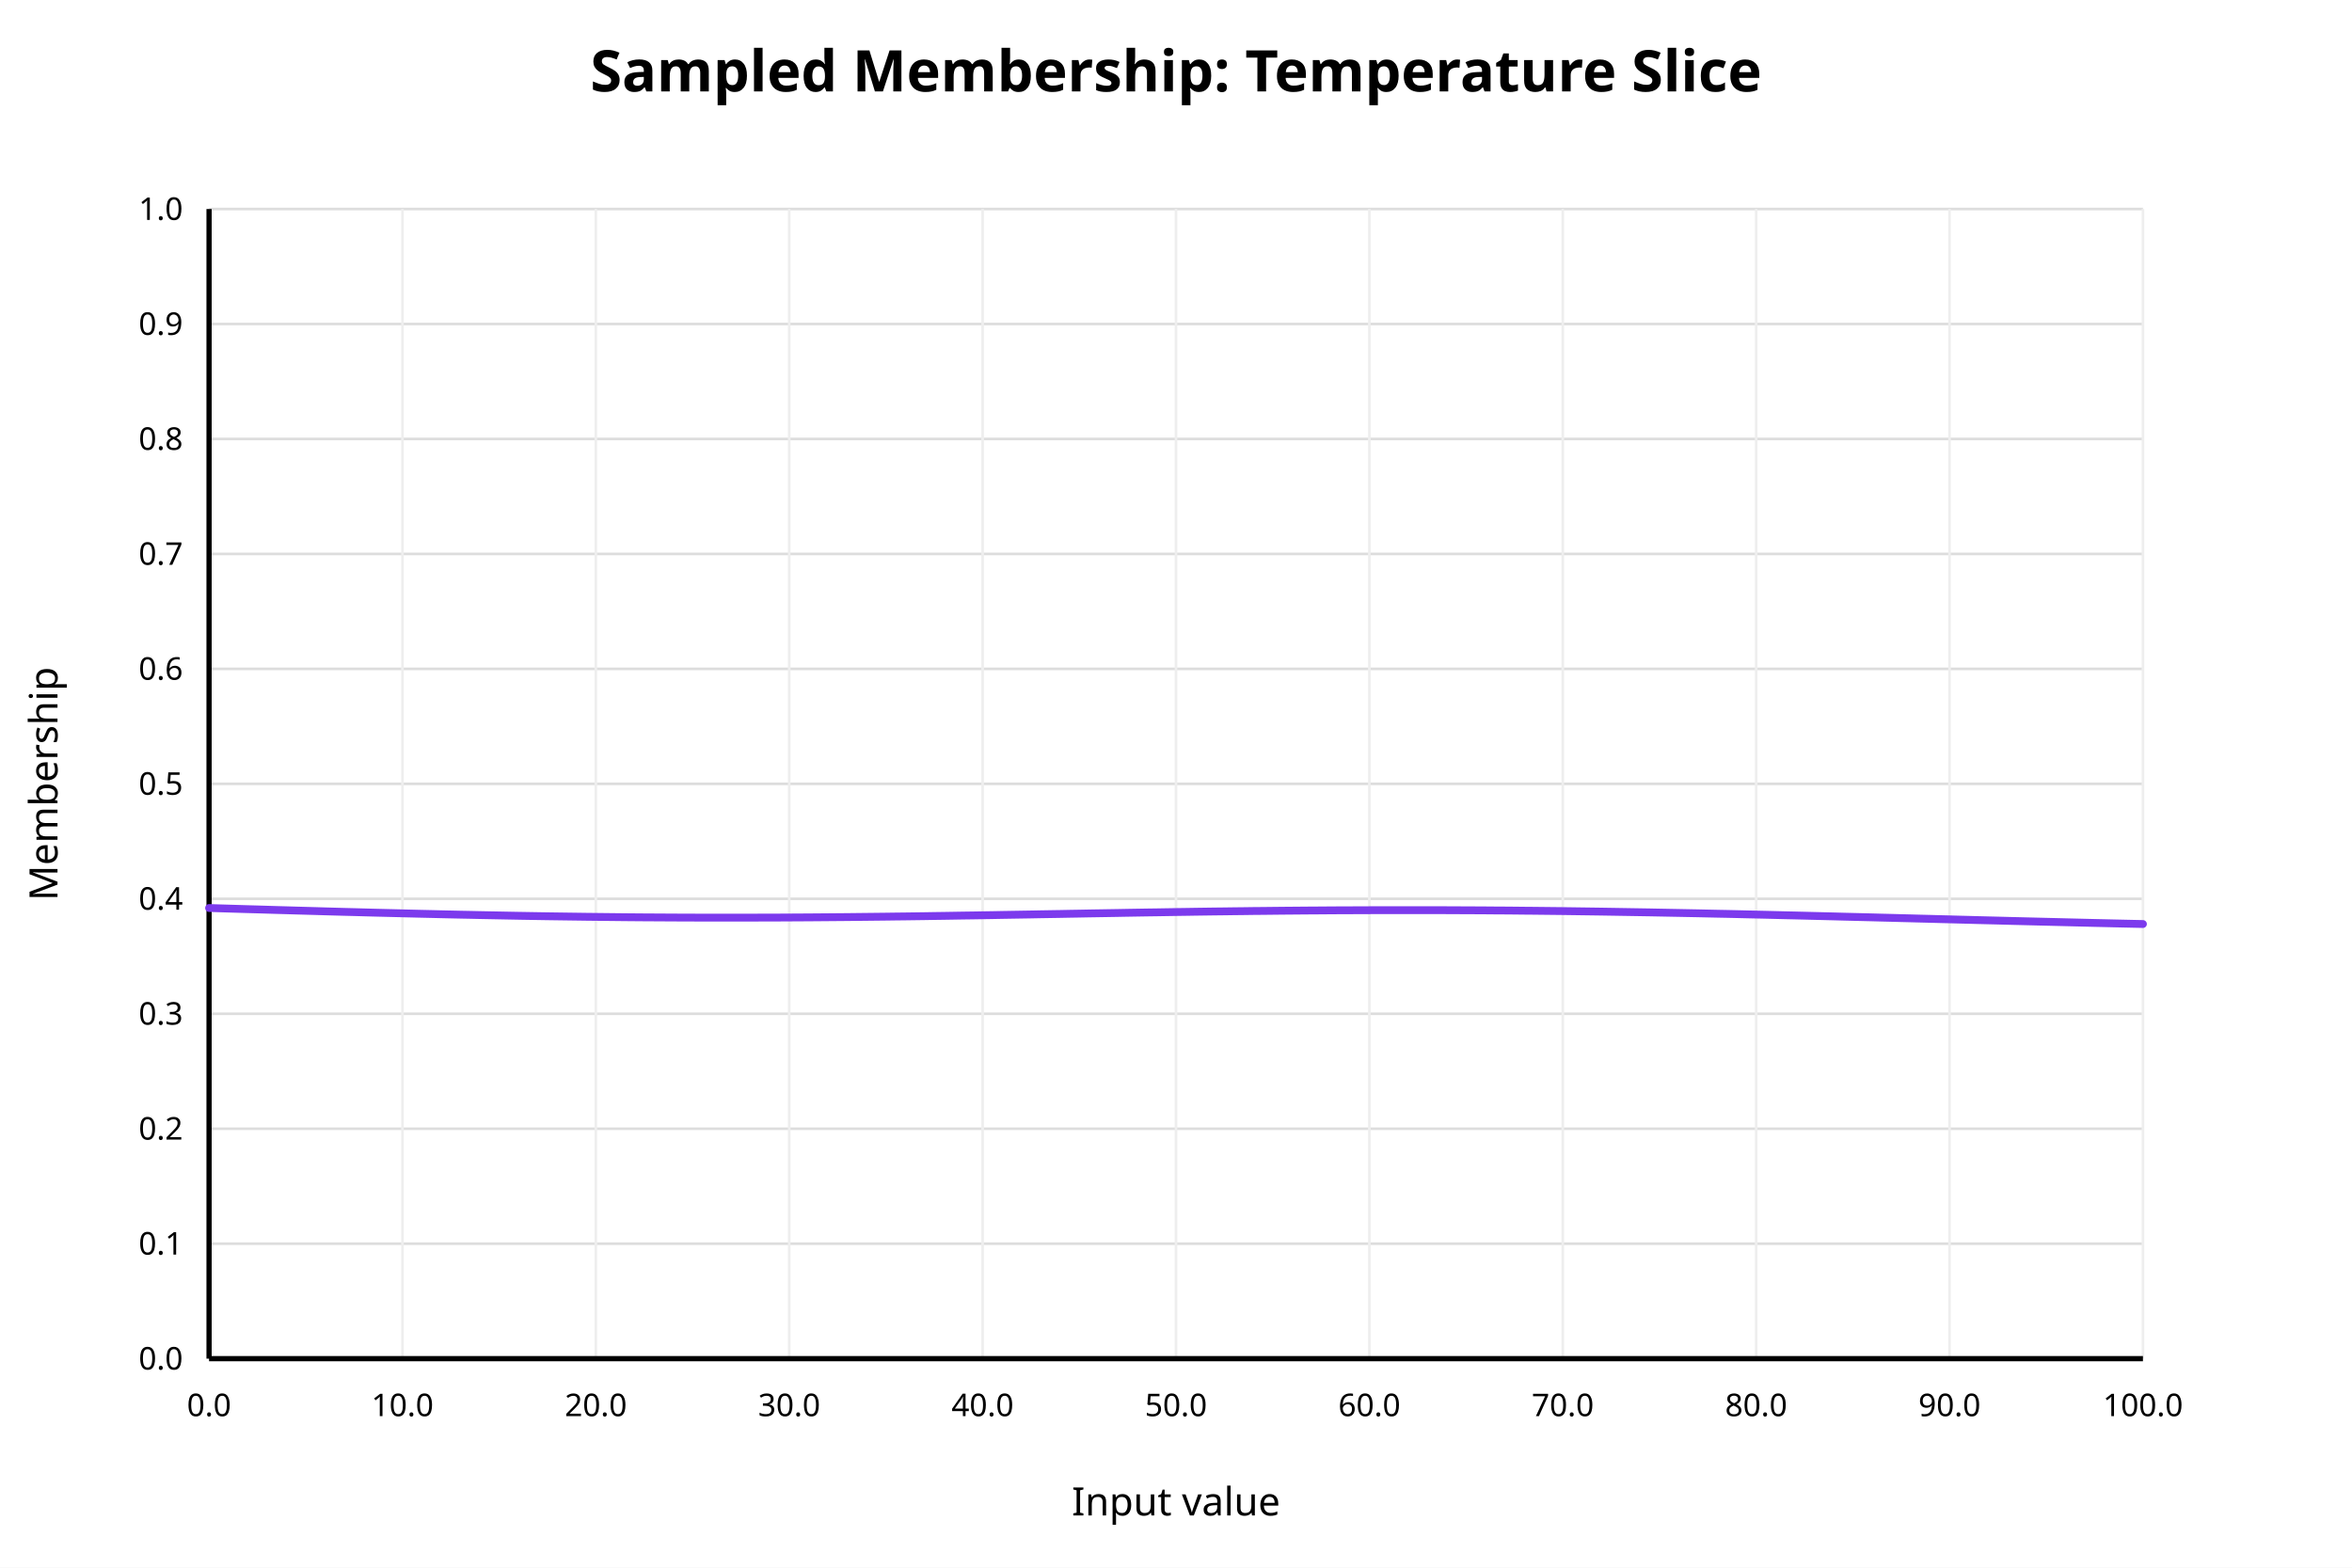
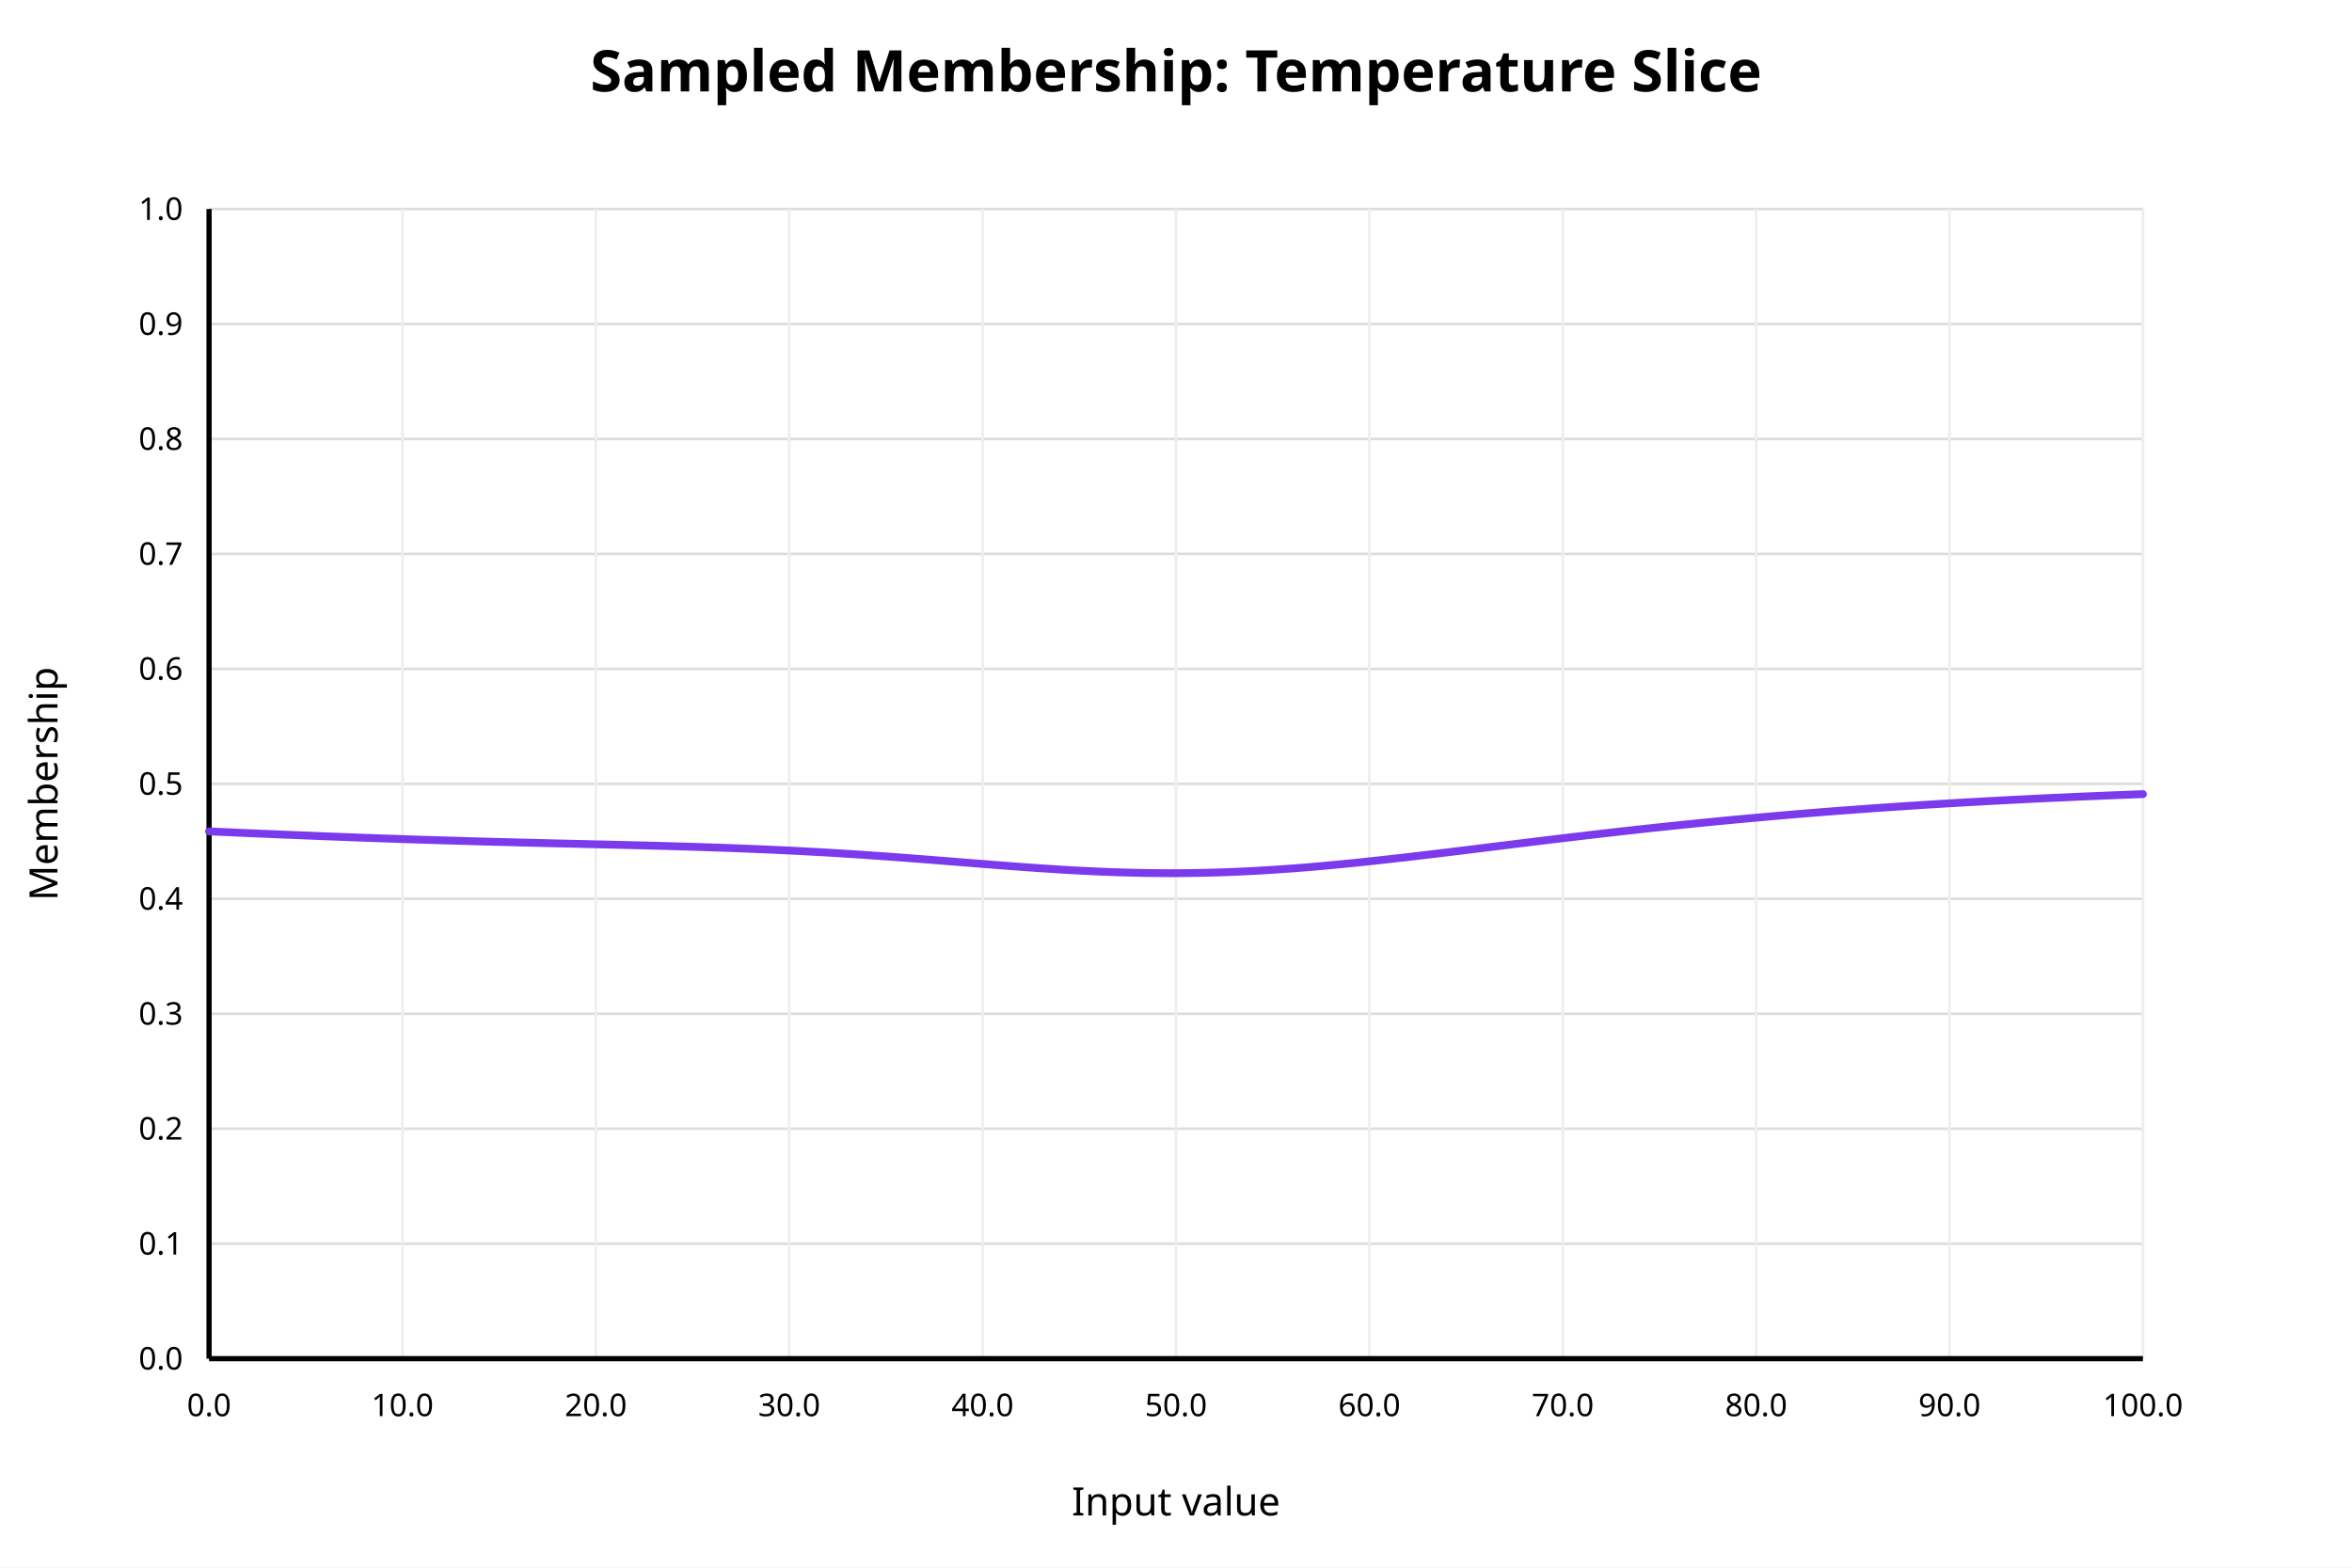
<svg xmlns="http://www.w3.org/2000/svg" width="900" height="600" viewBox="0 0 900 600">
  <rect x="0" y="0" width="900" height="600" fill="white" />
  <text x="450" y="35" text-anchor="middle" font-family="sans-serif" font-size="22" font-weight="bold" fill="black">Sampled Membership: Temperature Slice</text>
  <line x1="80" y1="520.00" x2="820" y2="520.00" stroke="#dddddd" stroke-width="1" />
  <text x="70" y="520.00" text-anchor="end" dominant-baseline="middle" font-family="sans-serif" font-size="12" fill="black">0.0</text>
  <line x1="80" y1="476.00" x2="820" y2="476.00" stroke="#dddddd" stroke-width="1" />
  <text x="70" y="476.00" text-anchor="end" dominant-baseline="middle" font-family="sans-serif" font-size="12" fill="black">0.1</text>
  <line x1="80" y1="432.00" x2="820" y2="432.00" stroke="#dddddd" stroke-width="1" />
  <text x="70" y="432.00" text-anchor="end" dominant-baseline="middle" font-family="sans-serif" font-size="12" fill="black">0.2</text>
  <line x1="80" y1="388.00" x2="820" y2="388.00" stroke="#dddddd" stroke-width="1" />
  <text x="70" y="388.00" text-anchor="end" dominant-baseline="middle" font-family="sans-serif" font-size="12" fill="black">0.3</text>
  <line x1="80" y1="344.00" x2="820" y2="344.00" stroke="#dddddd" stroke-width="1" />
  <text x="70" y="344.00" text-anchor="end" dominant-baseline="middle" font-family="sans-serif" font-size="12" fill="black">0.4</text>
  <line x1="80" y1="300.00" x2="820" y2="300.00" stroke="#dddddd" stroke-width="1" />
  <text x="70" y="300.00" text-anchor="end" dominant-baseline="middle" font-family="sans-serif" font-size="12" fill="black">0.5</text>
  <line x1="80" y1="256.00" x2="820" y2="256.00" stroke="#dddddd" stroke-width="1" />
  <text x="70" y="256.00" text-anchor="end" dominant-baseline="middle" font-family="sans-serif" font-size="12" fill="black">0.6</text>
  <line x1="80" y1="212.00" x2="820" y2="212.00" stroke="#dddddd" stroke-width="1" />
  <text x="70" y="212.00" text-anchor="end" dominant-baseline="middle" font-family="sans-serif" font-size="12" fill="black">0.7</text>
  <line x1="80" y1="168.00" x2="820" y2="168.00" stroke="#dddddd" stroke-width="1" />
  <text x="70" y="168.00" text-anchor="end" dominant-baseline="middle" font-family="sans-serif" font-size="12" fill="black">0.8</text>
  <line x1="80" y1="124.00" x2="820" y2="124.00" stroke="#dddddd" stroke-width="1" />
  <text x="70" y="124.00" text-anchor="end" dominant-baseline="middle" font-family="sans-serif" font-size="12" fill="black">0.9</text>
  <line x1="80" y1="80.00" x2="820" y2="80.00" stroke="#dddddd" stroke-width="1" />
  <text x="70" y="80.00" text-anchor="end" dominant-baseline="middle" font-family="sans-serif" font-size="12" fill="black">1.0</text>
  <line x1="80.00" y1="80" x2="80.00" y2="520" stroke="#eeeeee" stroke-width="1" />
  <text x="80.00" y="542" text-anchor="middle" font-family="sans-serif" font-size="12" fill="black">0.0</text>
  <line x1="154.00" y1="80" x2="154.00" y2="520" stroke="#eeeeee" stroke-width="1" />
  <text x="154.00" y="542" text-anchor="middle" font-family="sans-serif" font-size="12" fill="black">10.0</text>
  <line x1="228.00" y1="80" x2="228.00" y2="520" stroke="#eeeeee" stroke-width="1" />
  <text x="228.00" y="542" text-anchor="middle" font-family="sans-serif" font-size="12" fill="black">20.0</text>
  <line x1="302.00" y1="80" x2="302.00" y2="520" stroke="#eeeeee" stroke-width="1" />
  <text x="302.00" y="542" text-anchor="middle" font-family="sans-serif" font-size="12" fill="black">30.0</text>
  <line x1="376.00" y1="80" x2="376.00" y2="520" stroke="#eeeeee" stroke-width="1" />
  <text x="376.00" y="542" text-anchor="middle" font-family="sans-serif" font-size="12" fill="black">40.0</text>
  <line x1="450.00" y1="80" x2="450.00" y2="520" stroke="#eeeeee" stroke-width="1" />
  <text x="450.00" y="542" text-anchor="middle" font-family="sans-serif" font-size="12" fill="black">50.0</text>
  <line x1="524.00" y1="80" x2="524.00" y2="520" stroke="#eeeeee" stroke-width="1" />
  <text x="524.00" y="542" text-anchor="middle" font-family="sans-serif" font-size="12" fill="black">60.0</text>
  <line x1="598.00" y1="80" x2="598.00" y2="520" stroke="#eeeeee" stroke-width="1" />
  <text x="598.00" y="542" text-anchor="middle" font-family="sans-serif" font-size="12" fill="black">70.0</text>
  <line x1="672.00" y1="80" x2="672.00" y2="520" stroke="#eeeeee" stroke-width="1" />
  <text x="672.00" y="542" text-anchor="middle" font-family="sans-serif" font-size="12" fill="black">80.0</text>
  <line x1="746.00" y1="80" x2="746.00" y2="520" stroke="#eeeeee" stroke-width="1" />
  <text x="746.00" y="542" text-anchor="middle" font-family="sans-serif" font-size="12" fill="black">90.0</text>
  <line x1="820.00" y1="80" x2="820.00" y2="520" stroke="#eeeeee" stroke-width="1" />
  <text x="820.00" y="542" text-anchor="middle" font-family="sans-serif" font-size="12" fill="black">100.0</text>
  <line x1="80" y1="520" x2="820" y2="520" stroke="black" stroke-width="2" />
  <line x1="80" y1="80" x2="80" y2="520" stroke="black" stroke-width="2" />
  <text x="450" y="580" text-anchor="middle" font-family="sans-serif" font-size="15" fill="black">Input value</text>
  <text x="22" y="300" text-anchor="middle" font-family="sans-serif" font-size="15" fill="black" transform="rotate(-90 22 300)">Membership</text>
-   <polyline fill="none" stroke="#7c3aed" stroke-width="3" stroke-linejoin="round" stroke-linecap="round" points="80.00,347.52 83.70,347.63 87.40,347.74 91.10,347.85 94.80,347.96 98.50,348.06 102.20,348.17 105.90,348.28 109.60,348.38 113.30,348.49 117.00,348.59 120.70,348.69 124.40,348.80 128.10,348.90 131.80,349.00 135.50,349.09 139.20,349.19 142.90,349.29 146.60,349.38 150.30,349.47 154.00,349.56 157.70,349.65 161.40,349.74 165.10,349.82 168.80,349.91 172.50,349.99 176.20,350.07 179.90,350.14 183.60,350.22 187.30,350.29 191.00,350.36 194.70,350.43 198.40,350.50 202.10,350.56 205.80,350.62 209.50,350.68 213.20,350.73 216.90,350.78 220.60,350.83 224.30,350.88 228.00,350.92 231.70,350.96 235.40,351.00 239.10,351.04 242.80,351.07 246.50,351.10 250.20,351.12 253.90,351.14 257.60,351.16 261.30,351.18 265.00,351.19 268.70,351.20 272.40,351.21 276.10,351.21 279.80,351.21 283.50,351.21 287.20,351.20 290.90,351.19 294.60,351.18 298.30,351.17 302.00,351.15 305.70,351.13 309.40,351.11 313.10,351.08 316.80,351.05 320.50,351.02 324.20,350.99 327.90,350.95 331.60,350.91 335.30,350.87 339.00,350.83 342.70,350.78 346.40,350.74 350.10,350.69 353.80,350.64 357.50,350.58 361.20,350.53 364.90,350.47 368.60,350.41 372.30,350.36 376.00,350.30 379.70,350.24 383.40,350.17 387.10,350.11 390.80,350.05 394.50,349.99 398.20,349.92 401.90,349.86 405.60,349.80 409.30,349.73 413.00,349.67 416.70,349.60 420.40,349.54 424.10,349.48 427.80,349.42 431.50,349.35 435.20,349.29 438.90,349.23 442.60,349.18 446.30,349.12 450.00,349.06 453.70,349.01 457.40,348.95 461.10,348.90 464.80,348.85 468.50,348.81 472.20,348.76 475.90,348.72 479.60,348.67 483.30,348.64 487.00,348.60 490.70,348.56 494.40,348.53 498.10,348.50 501.80,348.47 505.50,348.45 509.20,348.42 512.90,348.40 516.60,348.39 520.30,348.37 524.00,348.36 527.70,348.35 531.40,348.34 535.10,348.34 538.80,348.34 542.50,348.34 546.20,348.34 549.90,348.35 553.60,348.36 557.30,348.38 561.00,348.39 564.70,348.41 568.40,348.43 572.10,348.46 575.80,348.48 579.50,348.51 583.20,348.55 586.90,348.58 590.60,348.62 594.30,348.66 598.00,348.70 601.70,348.75 605.40,348.80 609.10,348.85 612.80,348.90 616.50,348.96 620.20,349.02 623.90,349.08 627.60,349.14 631.30,349.20 635.00,349.27 638.70,349.34 642.40,349.41 646.10,349.48 649.80,349.55 653.50,349.63 657.20,349.71 660.90,349.78 664.60,349.86 668.30,349.95 672.00,350.03 675.70,350.11 679.40,350.20 683.10,350.29 686.80,350.37 690.50,350.46 694.20,350.55 697.90,350.64 701.60,350.73 705.30,350.83 709.00,350.92 712.70,351.01 716.40,351.10 720.10,351.20 723.80,351.29 727.50,351.39 731.20,351.48 734.90,351.58 738.60,351.67 742.30,351.77 746.00,351.86 749.70,351.96 753.40,352.05 757.10,352.15 760.80,352.24 764.50,352.33 768.20,352.43 771.90,352.52 775.60,352.61 779.30,352.70 783.00,352.79 786.70,352.88 790.40,352.97 794.10,353.06 797.80,353.15 801.50,353.24 805.20,353.32 808.90,353.41 812.60,353.49 816.30,353.57 820.00,353.65" />
+   <polyline fill="none" stroke="#7c3aed" stroke-width="3" stroke-linejoin="round" stroke-linecap="round" points="80.00,318.19 83.70,318.36 87.40,318.52 91.10,318.69 94.80,318.85 98.50,319.01 102.20,319.16 105.90,319.32 109.60,319.47 113.30,319.62 117.00,319.77 120.70,319.92 124.40,320.07 128.10,320.21 131.80,320.35 135.50,320.49 139.20,320.62 142.90,320.76 146.60,320.89 150.30,321.01 154.00,321.14 157.70,321.26 161.40,321.38 165.10,321.49 168.80,321.61 172.50,321.72 176.20,321.83 179.90,321.93 183.60,322.04 187.30,322.14 191.00,322.24 194.70,322.33 198.40,322.43 202.10,322.52 205.80,322.61 209.50,322.70 213.20,322.79 216.90,322.88 220.60,322.96 224.30,323.05 228.00,323.14 231.70,323.22 235.40,323.31 239.10,323.40 242.80,323.49 246.50,323.58 250.20,323.68 253.90,323.77 257.60,323.88 261.30,323.98 265.00,324.09 268.70,324.21 272.40,324.33 276.10,324.45 279.80,324.58 283.50,324.72 287.20,324.87 290.90,325.02 294.60,325.18 298.30,325.35 302.00,325.53 305.70,325.71 309.40,325.91 313.10,326.11 316.80,326.32 320.50,326.55 324.20,326.78 327.90,327.01 331.60,327.26 335.30,327.52 339.00,327.78 342.70,328.05 346.40,328.32 350.10,328.61 353.80,328.89 357.50,329.18 361.20,329.48 364.90,329.77 368.60,330.07 372.30,330.36 376.00,330.66 379.70,330.95 383.40,331.23 387.10,331.51 390.80,331.79 394.50,332.05 398.20,332.31 401.90,332.56 405.60,332.79 409.30,333.01 413.00,333.21 416.70,333.40 420.40,333.57 424.10,333.72 427.80,333.85 431.50,333.96 435.20,334.05 438.90,334.12 442.60,334.16 446.30,334.19 450.00,334.19 453.70,334.16 457.40,334.11 461.10,334.04 464.80,333.95 468.50,333.83 472.20,333.69 475.90,333.52 479.60,333.34 483.30,333.13 487.00,332.90 490.70,332.65 494.40,332.39 498.10,332.10 501.80,331.80 505.50,331.48 509.20,331.14 512.90,330.79 516.60,330.43 520.30,330.05 524.00,329.66 527.70,329.26 531.40,328.85 535.10,328.43 538.80,328.01 542.50,327.58 546.20,327.14 549.90,326.70 553.60,326.25 557.30,325.80 561.00,325.34 564.70,324.89 568.40,324.43 572.10,323.97 575.80,323.52 579.50,323.06 583.20,322.61 586.90,322.15 590.60,321.70 594.30,321.25 598.00,320.81 601.70,320.37 605.40,319.93 609.10,319.50 612.80,319.07 616.50,318.64 620.20,318.22 623.90,317.81 627.60,317.40 631.30,317.00 635.00,316.60 638.70,316.21 642.40,315.82 646.10,315.44 649.80,315.06 653.50,314.70 657.20,314.33 660.90,313.98 664.60,313.63 668.30,313.29 672.00,312.95 675.70,312.62 679.40,312.29 683.10,311.98 686.80,311.66 690.50,311.36 694.20,311.06 697.90,310.76 701.60,310.47 705.30,310.19 709.00,309.92 712.70,309.65 716.40,309.38 720.10,309.12 723.80,308.87 727.50,308.62 731.20,308.38 734.90,308.14 738.60,307.90 742.30,307.68 746.00,307.45 749.70,307.24 753.40,307.02 757.10,306.82 760.80,306.61 764.50,306.42 768.20,306.22 771.90,306.03 775.60,305.85 779.30,305.67 783.00,305.49 786.70,305.32 790.40,305.15 794.10,304.98 797.80,304.82 801.50,304.67 805.20,304.51 808.90,304.36 812.60,304.22 816.30,304.08 820.00,303.94" />
</svg>
